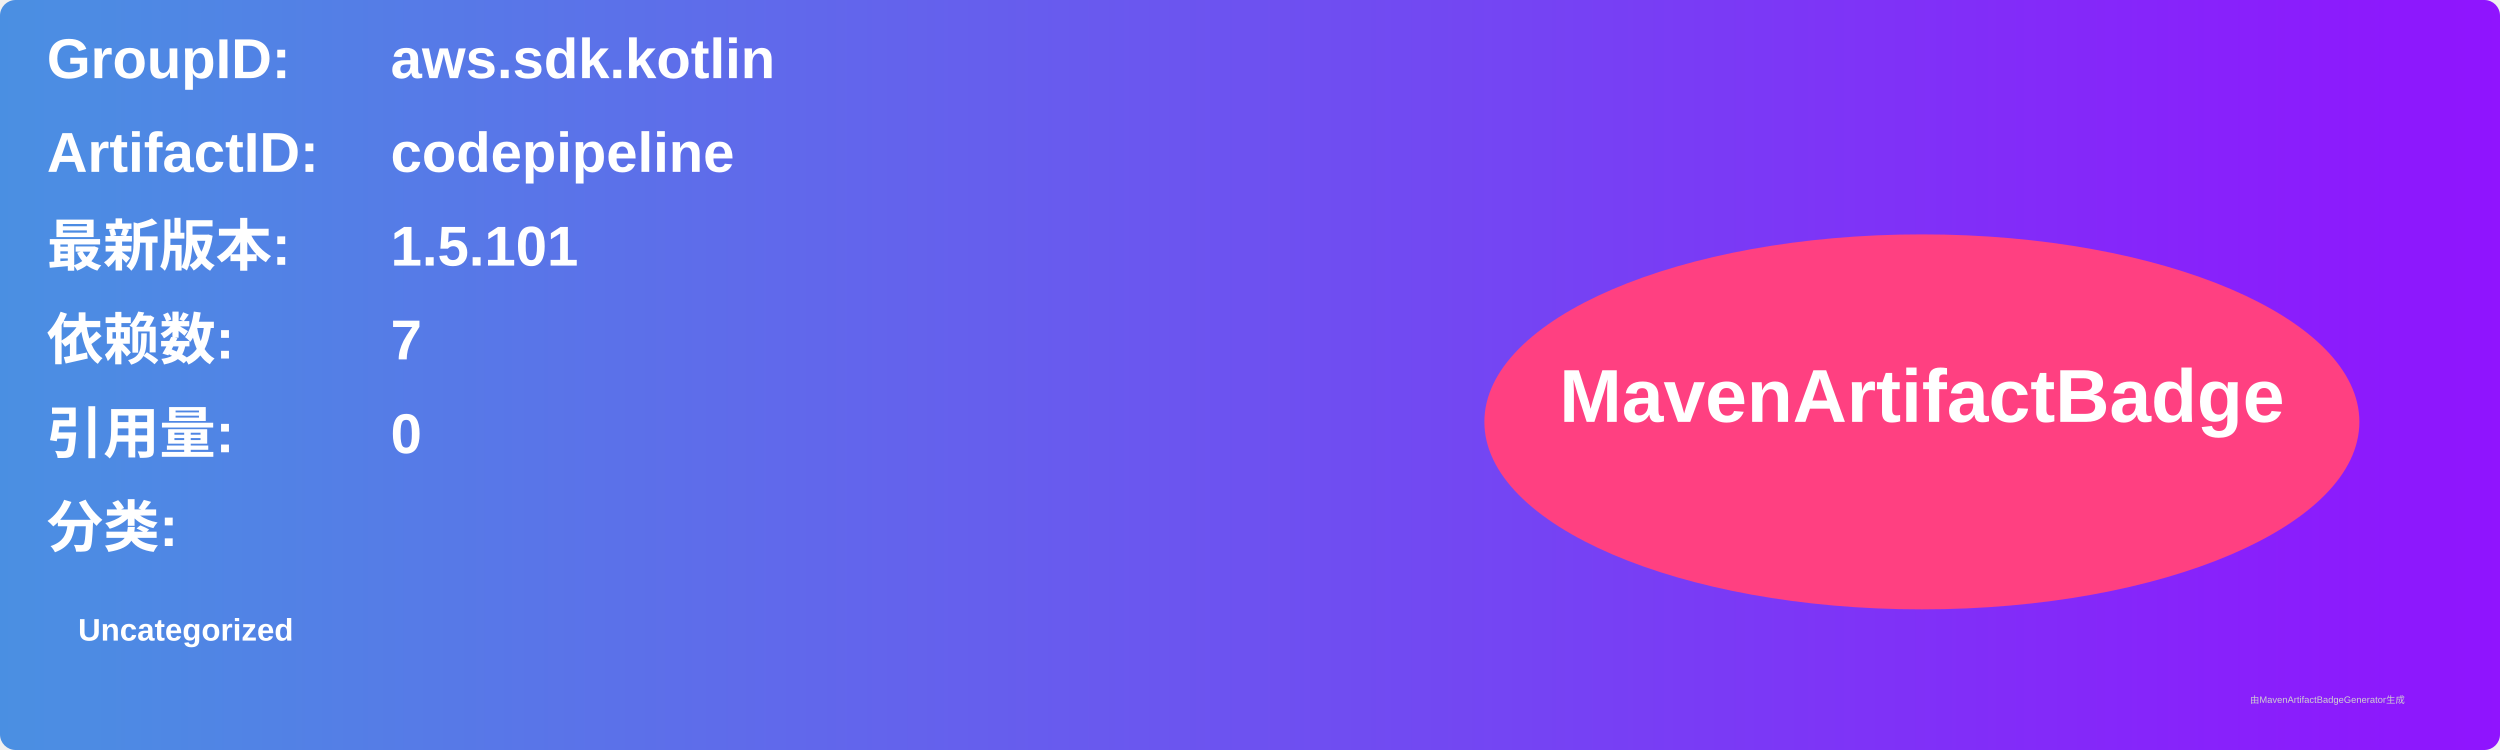
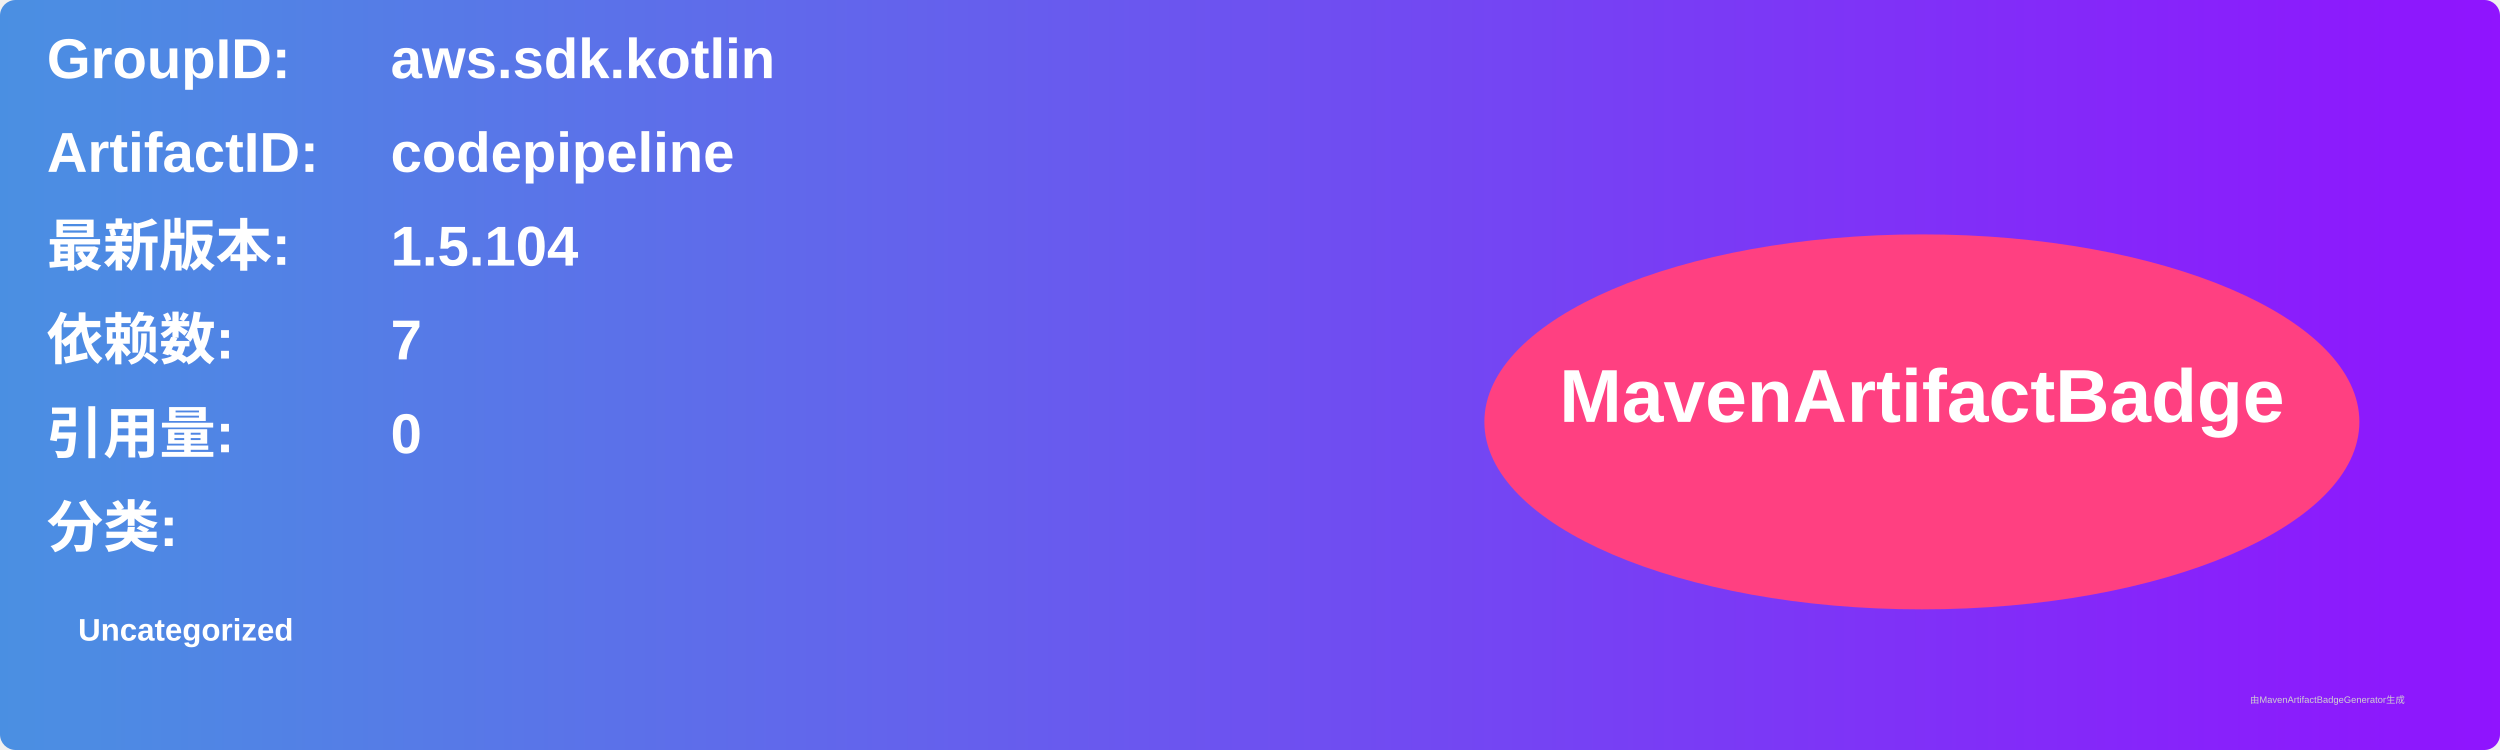
<svg xmlns="http://www.w3.org/2000/svg" width="800" height="240" viewBox="0 0 800 240">
  <linearGradient id="grad" x1="0%" y1="0%" x2="100%" y2="0%">
    <stop offset="0%" stop-color="#4a90e2" />
    <stop offset="100%" stop-color="#9013fe" />
  </linearGradient>
  <rect width="100%" height="100%" rx="5" ry="5" fill="url(#grad)" />
  <g transform="translate(15, 15)">
    <text x="0" y="10" font-family="Arial" font-size="18" fill="white" font-weight="bold" width="260">GroupID:</text>
    <text x="110" y="10" font-family="Arial" font-size="18" fill="white" font-weight="bold" width="460">aws.sdk.kotlin</text>
    <text x="0" y="40" font-family="Arial" font-size="18" fill="white" font-weight="bold" width="260">ArtifactID:</text>
    <text x="110" y="40" font-family="Arial" font-size="18" fill="white" font-weight="bold" width="460">codepipeline</text>
    <text x="0" y="70" font-family="Arial" font-size="18" fill="white" font-weight="bold">最新版本:</text>
    <text x="110" y="70" font-family="Arial" font-size="18" fill="white" font-weight="bold">
-       <tspan font-weight="bold">1.5.101</tspan>
+       <tspan font-weight="bold">1.5.104</tspan>
    </text>
    <text x="0" y="100" font-family="Arial" font-size="18" fill="white" font-weight="bold">依赖数: </text>
    <text x="110" y="100" font-family="Arial" font-size="18" fill="white">
      <tspan font-weight="bold">7</tspan>
    </text>
    <text x="0" y="130" font-family="Arial" font-size="18" fill="white" font-weight="bold">引用量: </text>
    <text x="110" y="130" font-family="Arial" font-size="18" fill="white">
      <tspan font-weight="bold">0</tspan>
    </text>
    <text x="0" y="160" font-family="Arial" font-size="18" fill="white" font-weight="bold">分类:</text>
    <text x="10" y="190" font-family="Arial" font-size="10" fill="white">
      <tspan font-weight="bold">Uncategorized</tspan>
    </text>
    <ellipse cx="600" cy="120" rx="140" ry="60" fill="#ff4081" />
    <text x="600" y="120" text-anchor="middle" font-family="Arial" font-size="24" fill="white" font-weight="bold">MavenArtifactBadge</text>
  </g>
  <text x="720" y="225" font-family="Arial" font-size="3" fill="#d0d0d0">由MavenArtifactBadgeGenerator生成</text>
</svg>
